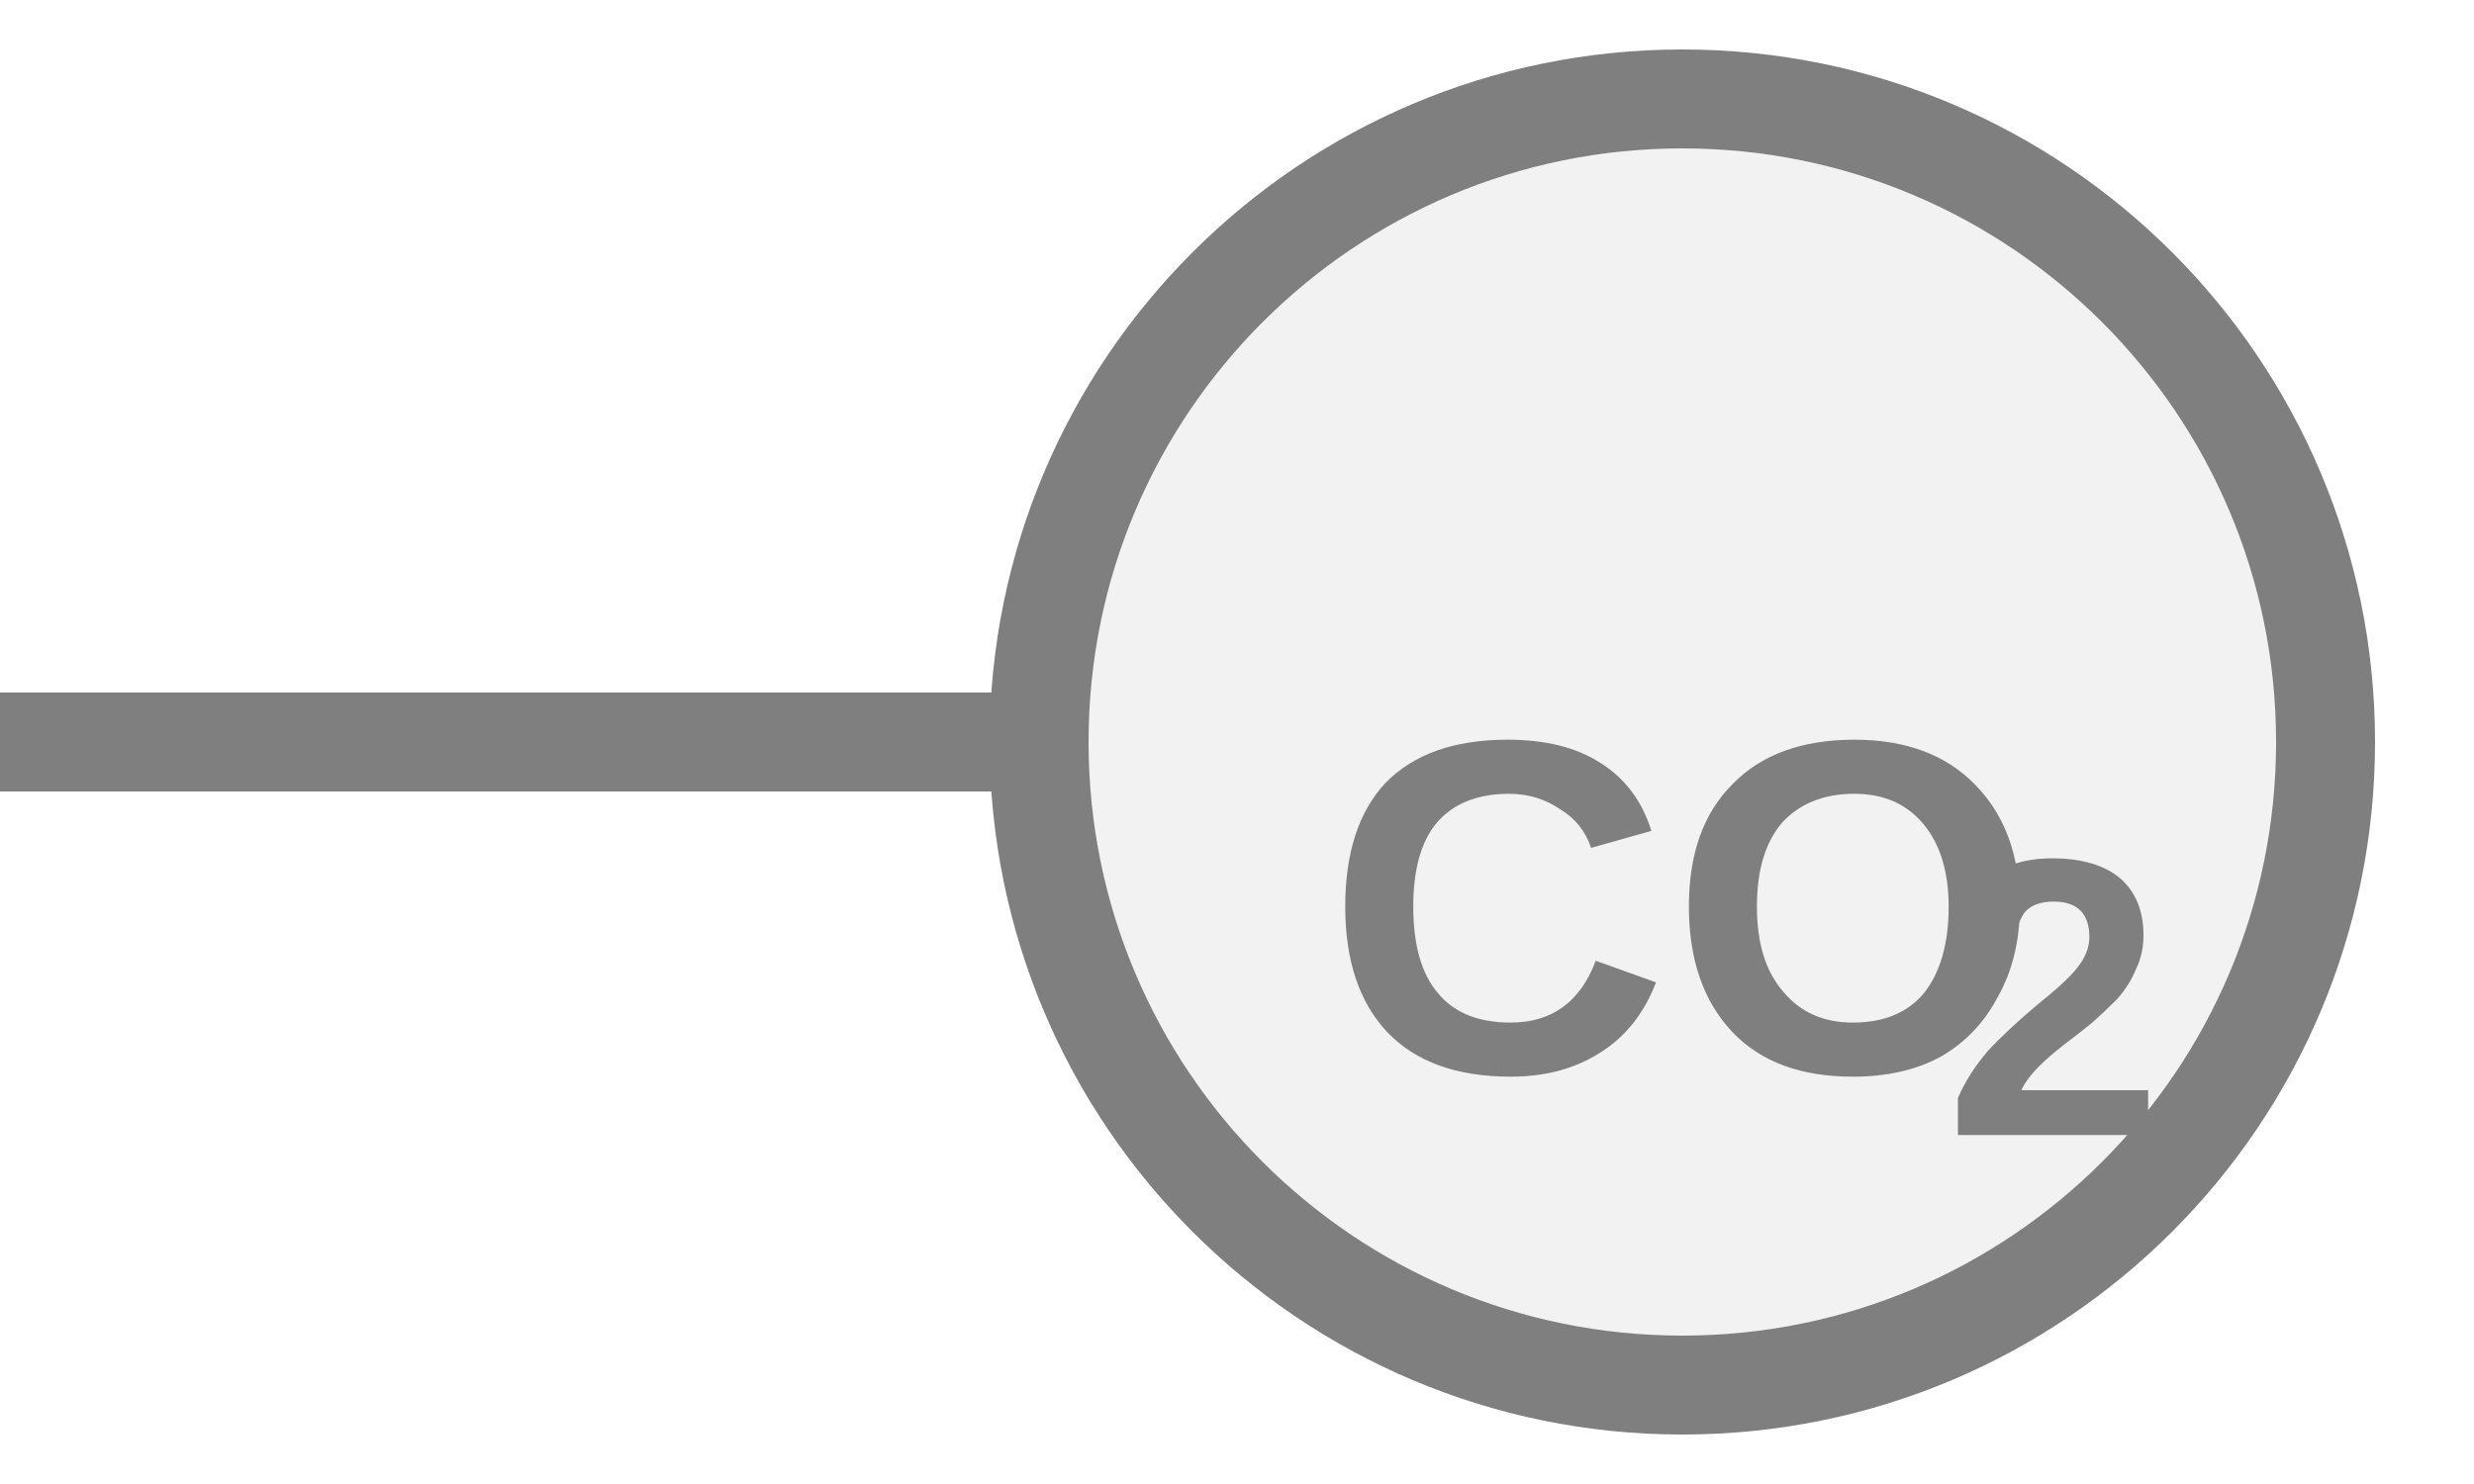
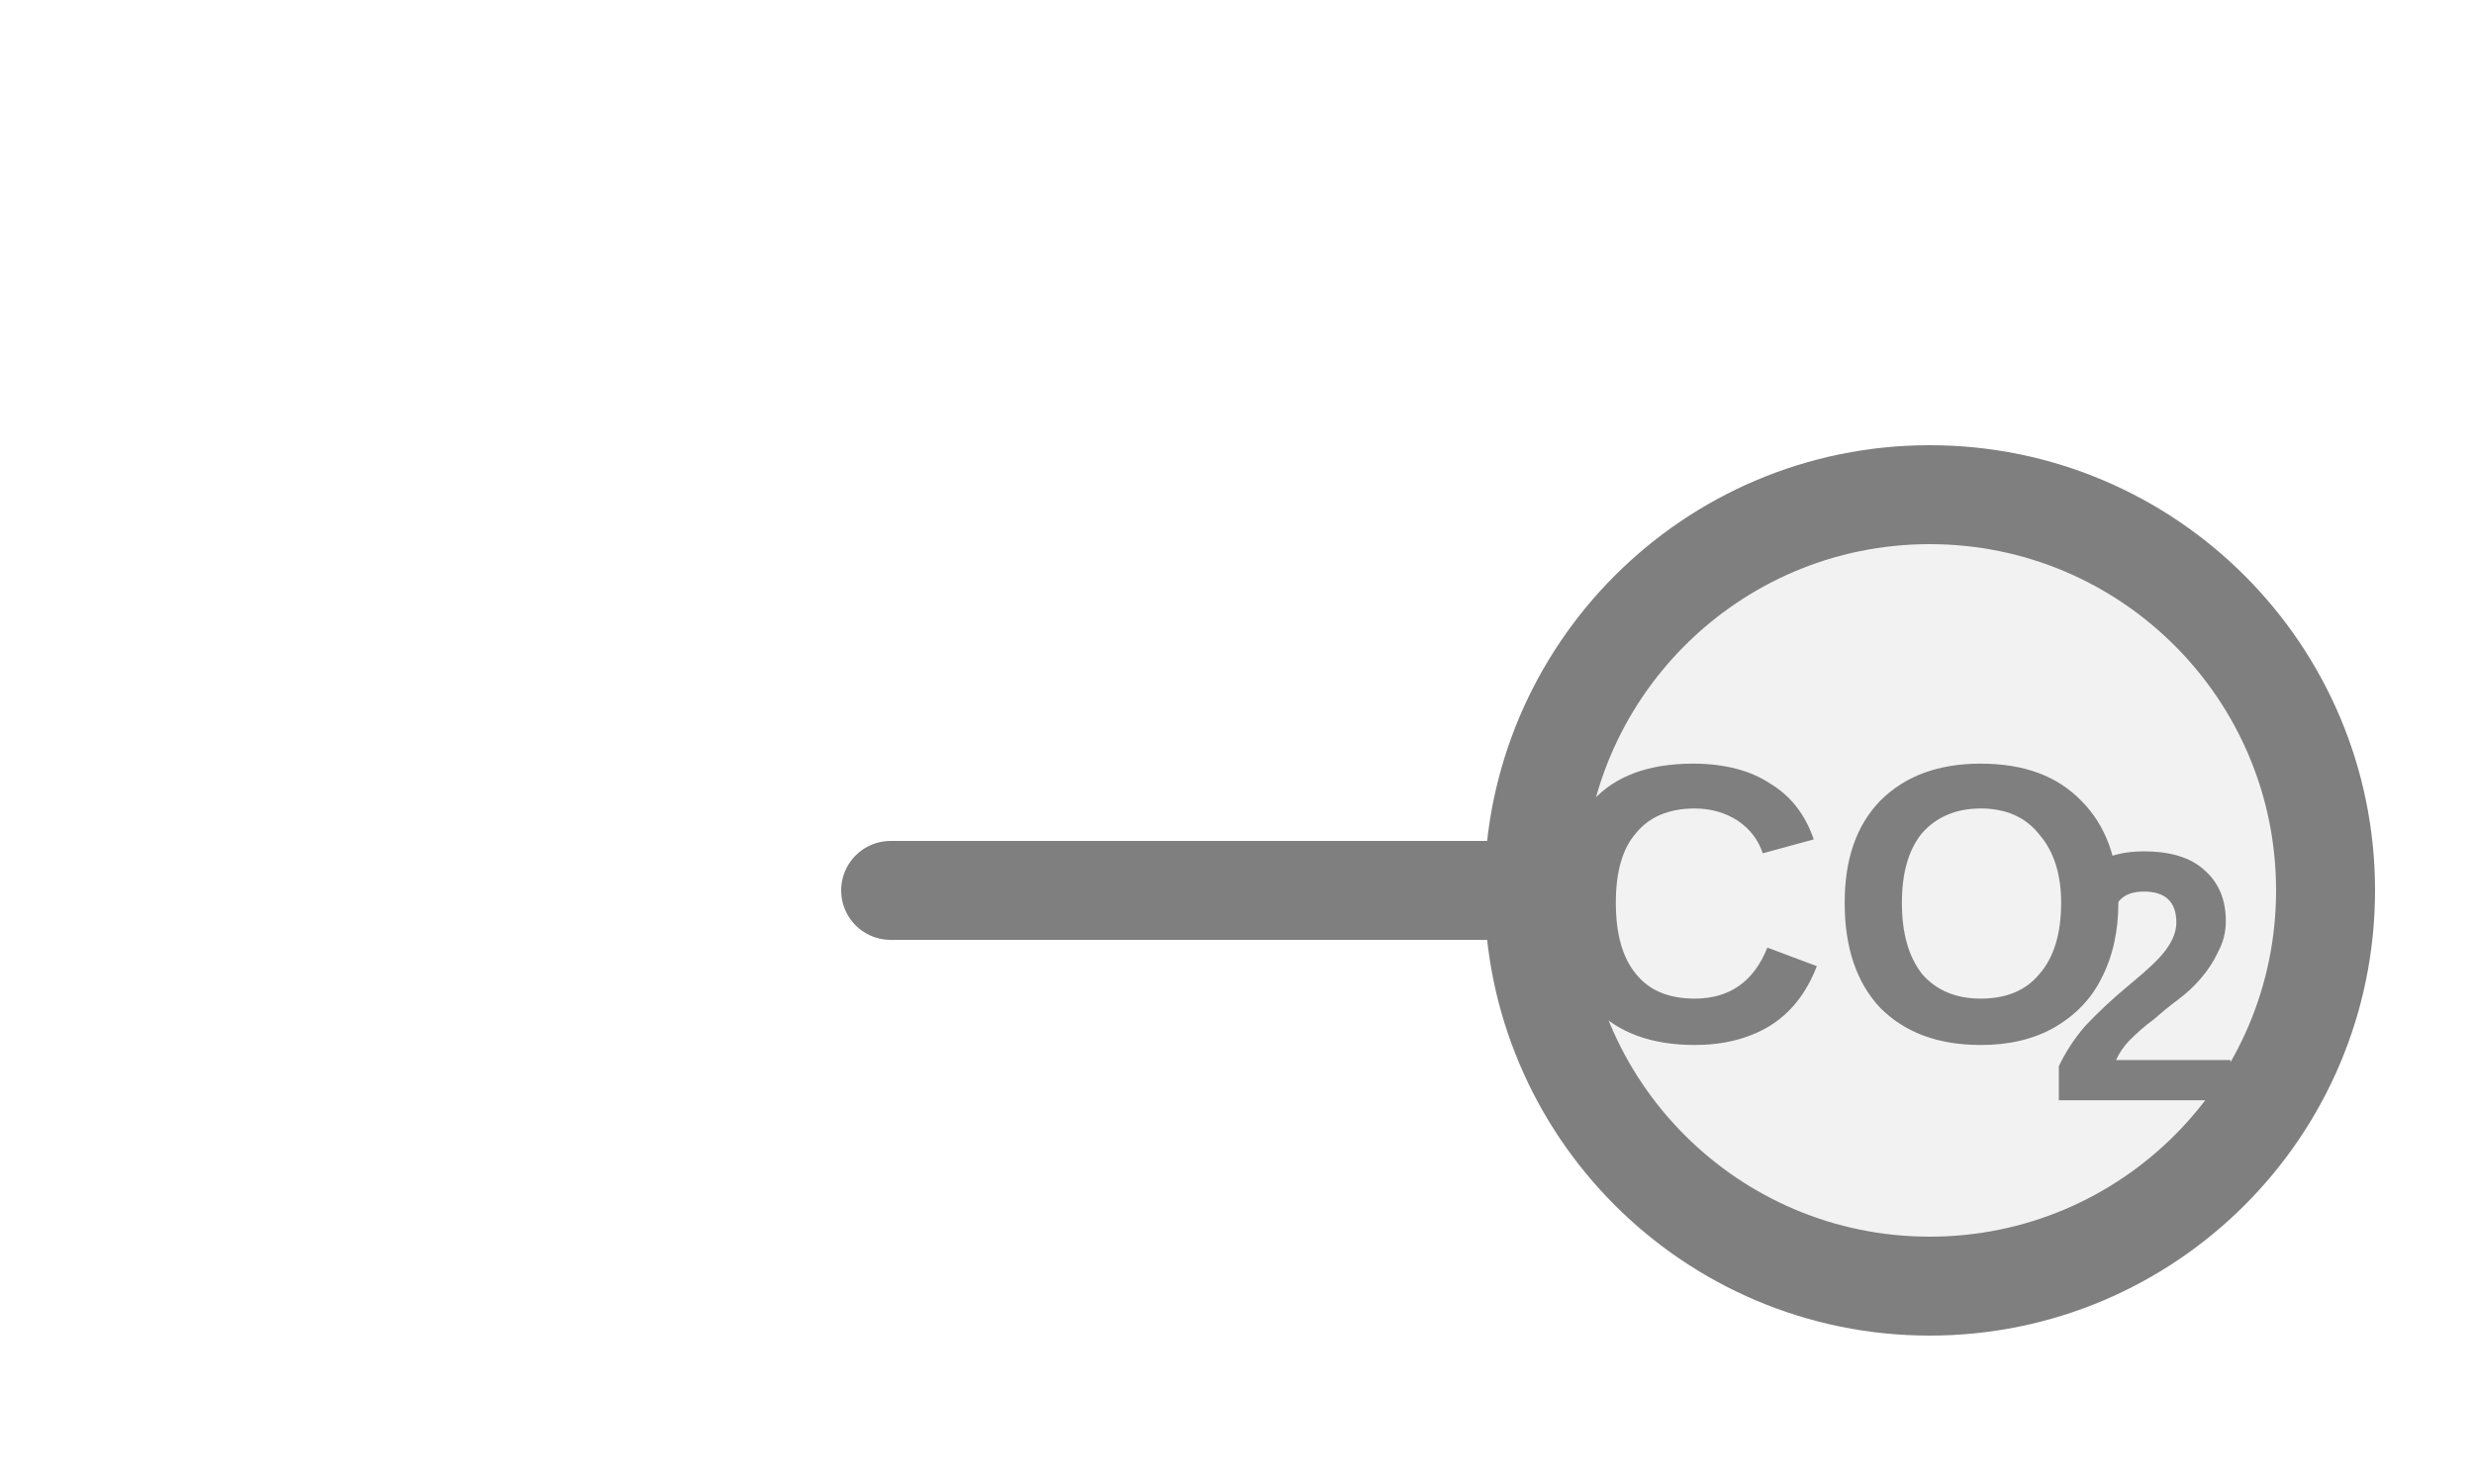
<svg xmlns="http://www.w3.org/2000/svg" width="25px" height="15px" viewBox="0 0 25 15">
-   <line x1="0" y1="7.5" x2="10.5" y2="7.5" stroke="#7f7f7f" stroke-width="1" stroke-linecap="round" />
-   <circle cx="17" cy="7.5" r="6.5" fill="#f2f2f2" stroke="#7f7f7f" stroke-width="1" />
-   <text x="17" y="9.472" fill="#7f7f7f" font-family="Arial, Helvetica, sans-serif" font-size="4.81" font-style="normal" font-weight="600" text-anchor="middle" dominant-baseline="middle">CO</text>
-   <text x="19.645" y="10.338" fill="#7f7f7f" font-family="Arial, Helvetica, sans-serif" font-size="4" font-style="normal" font-weight="600" text-anchor="start" dominant-baseline="middle">2</text>
+   <line x1="9" y1="9" x2="15.5" y2="9" stroke="#7f7f7f" stroke-width="1" stroke-linecap="round" />
+   <circle cx="19.5" cy="9" r="4" fill="#f2f2f2" stroke="#7f7f7f" stroke-width="1" />
+   <text x="18.58" y="9.38" fill="#7f7f7f" font-family="Arial, Helvetica, sans-serif" font-size="4" font-style="normal" font-weight="600" text-anchor="middle" dominant-baseline="middle">CO</text>
+   <text x="20.68" y="10.1" fill="#7f7f7f" font-family="Arial, Helvetica, sans-serif" font-size="3.6" font-style="normal" font-weight="600" text-anchor="start" dominant-baseline="middle">2</text>
</svg>
